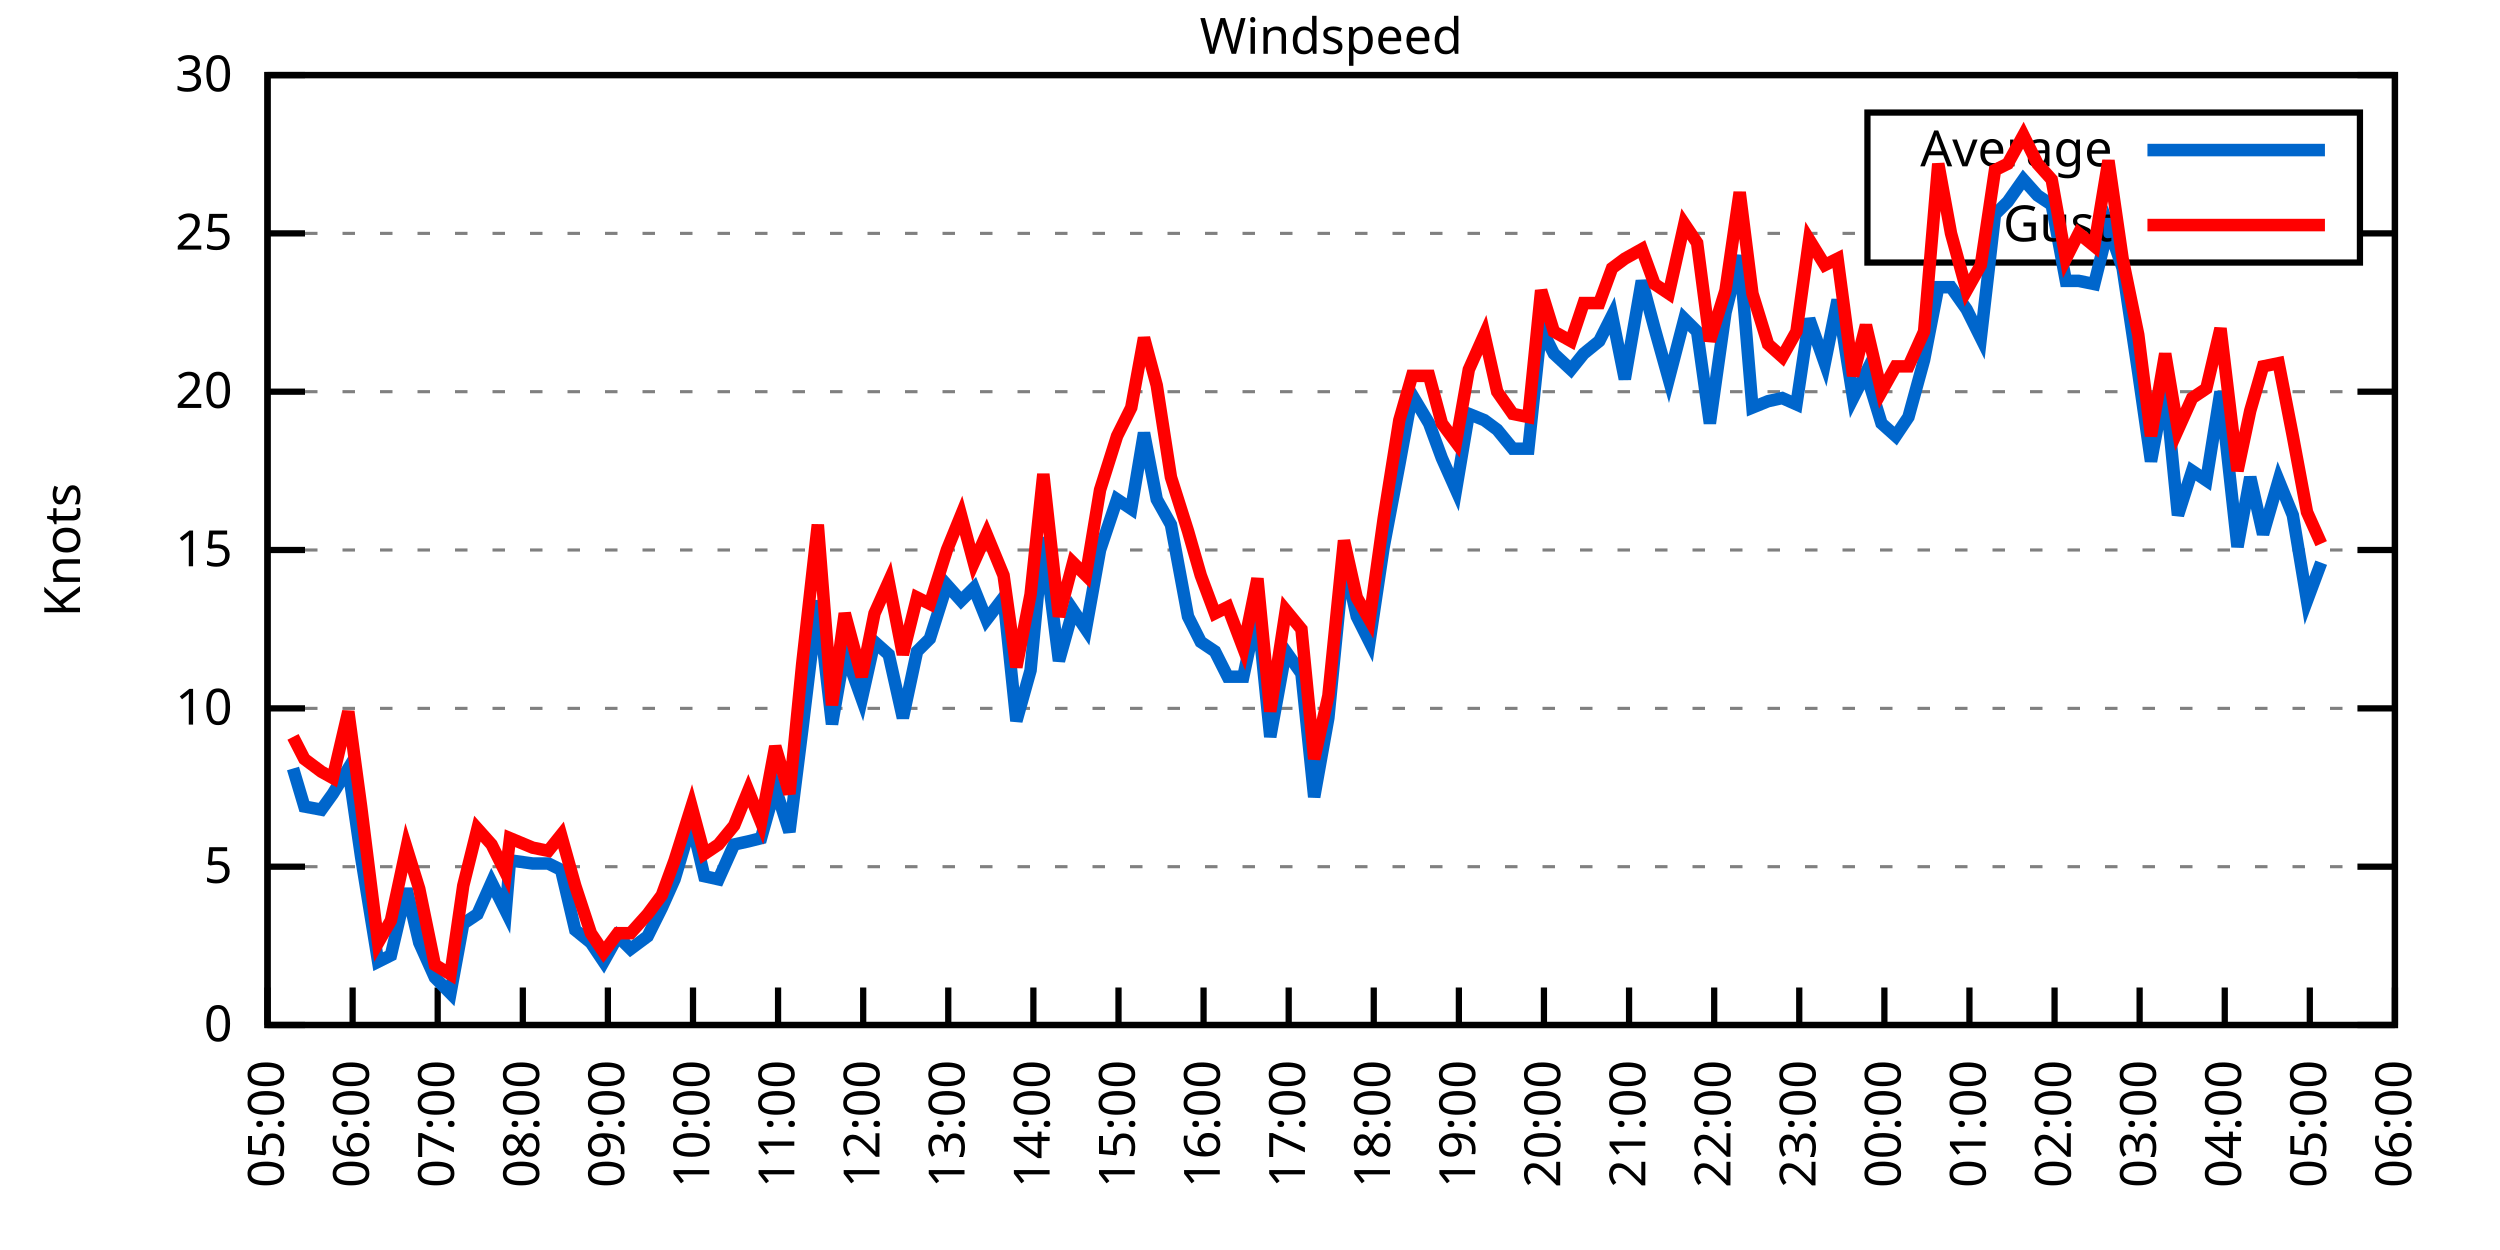
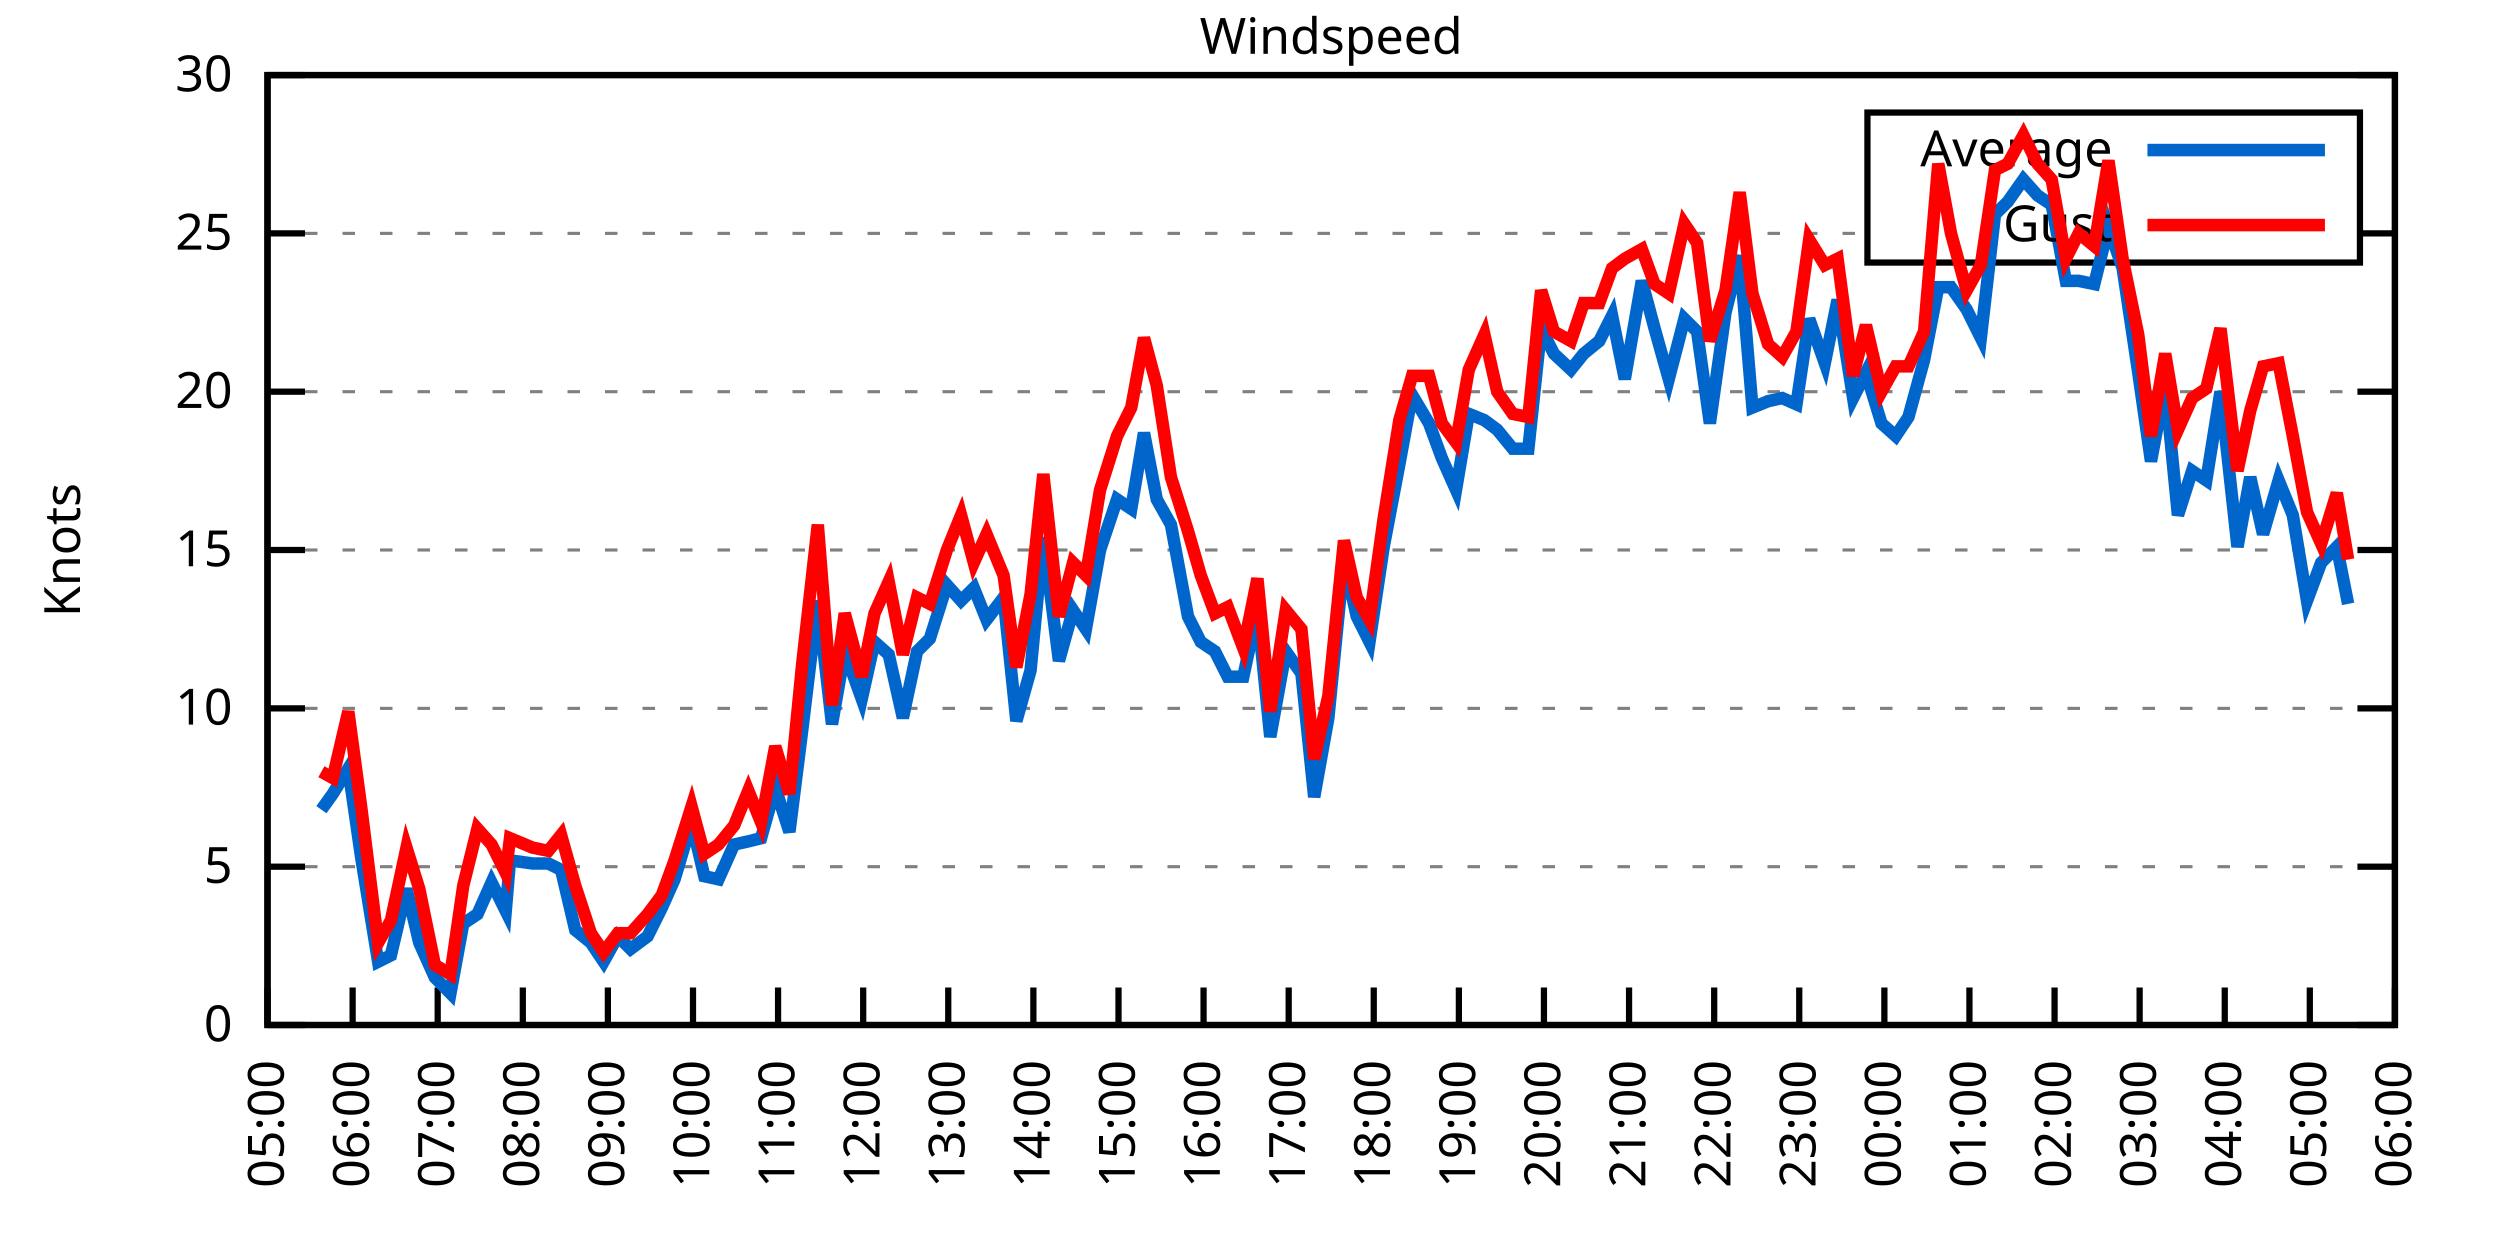
<svg xmlns="http://www.w3.org/2000/svg" xmlns:xlink="http://www.w3.org/1999/xlink" width="400" height="200" viewBox="0 0 400 200">
  <g id="gnuplot_canvas">
    <rect x="0" y="0" width="400" height="200" fill="none" />
    <defs>
      <circle id="gpDot" r="0.5" stroke-width="0.5" stroke="currentColor" />
      <path id="gpPt0" stroke-width="0.333" stroke="currentColor" d="M-1,0 h2 M0,-1 v2" />
      <path id="gpPt1" stroke-width="0.333" stroke="currentColor" d="M-1,-1 L1,1 M1,-1 L-1,1" />
      <path id="gpPt2" stroke-width="0.333" stroke="currentColor" d="M-1,0 L1,0 M0,-1 L0,1 M-1,-1 L1,1 M-1,1 L1,-1" />
      <rect id="gpPt3" stroke-width="0.333" stroke="currentColor" x="-1" y="-1" width="2" height="2" />
      <rect id="gpPt4" stroke-width="0.333" stroke="currentColor" fill="currentColor" x="-1" y="-1" width="2" height="2" />
      <circle id="gpPt5" stroke-width="0.333" stroke="currentColor" cx="0" cy="0" r="1" />
      <use xlink:href="#gpPt5" id="gpPt6" fill="currentColor" stroke="none" />
      <path id="gpPt7" stroke-width="0.333" stroke="currentColor" d="M0,-1.33 L-1.33,0.67 L1.33,0.67 z" />
      <use xlink:href="#gpPt7" id="gpPt8" fill="currentColor" stroke="none" />
      <use xlink:href="#gpPt7" id="gpPt9" stroke="currentColor" transform="rotate(180)" />
      <use xlink:href="#gpPt9" id="gpPt10" fill="currentColor" stroke="none" />
      <use xlink:href="#gpPt3" id="gpPt11" stroke="currentColor" transform="rotate(45)" />
      <use xlink:href="#gpPt11" id="gpPt12" fill="currentColor" stroke="none" />
      <path id="gpPt13" stroke-width="0.333" stroke="currentColor" d="M0,1.330 L1.265,0.411 L0.782,-1.067 L-0.782,-1.076 L-1.265,0.411 z" />
      <use xlink:href="#gpPt13" id="gpPt14" fill="currentColor" stroke="none" />
      <filter id="textbox" filterUnits="objectBoundingBox" x="0" y="0" height="1" width="1">
        <feFlood flood-color="white" flood-opacity="1" result="bgnd" />
        <feComposite in="SourceGraphic" in2="bgnd" operator="atop" />
      </filter>
      <filter id="greybox" filterUnits="objectBoundingBox" x="0" y="0" height="1" width="1">
        <feFlood flood-color="lightgrey" flood-opacity="1" result="grey" />
        <feComposite in="SourceGraphic" in2="grey" operator="atop" />
      </filter>
    </defs>
    <g fill="none" color="white" stroke="currentColor" stroke-width="1.00" stroke-linecap="butt" stroke-linejoin="miter">
</g>
    <g fill="none" color="black" stroke="currentColor" stroke-width="1.00" stroke-linecap="butt" stroke-linejoin="miter">
      <g stroke="none" shape-rendering="crispEdges">
        <polygon fill="rgb(255, 255, 255)" points="42.80,164.00 383.18,164.00 383.18,12.02 42.80,12.02 " />
      </g>
    </g>
    <g fill="none" color="black" stroke="currentColor" stroke-width="1.00" stroke-linecap="butt" stroke-linejoin="miter">
</g>
    <g fill="none" color="black" stroke="black" stroke-width="0.50" stroke-linecap="butt" stroke-linejoin="miter">
</g>
    <g fill="none" color="gray" stroke="currentColor" stroke-width="0.50" stroke-linecap="butt" stroke-linejoin="miter">
      <path stroke="gray" stroke-dasharray="2,4" class="gridline" d="M42.80,164.00 L383.19,164.00  " />
    </g>
    <g fill="none" color="gray" stroke="gray" stroke-width="1.00" stroke-linecap="butt" stroke-linejoin="miter">
</g>
    <g fill="none" color="black" stroke="currentColor" stroke-width="1.00" stroke-linecap="butt" stroke-linejoin="miter">
      <path stroke="black" d="M42.80,164.00 L48.80,164.00 M383.19,164.00 L377.19,164.00  " />
      <g transform="translate(37.20,166.60)" stroke="none" fill="black" font-family="Sans" font-size="8.00" text-anchor="end">
        <text>
          <tspan font-family="Sans"> 0</tspan>
        </text>
      </g>
    </g>
    <g fill="none" color="black" stroke="currentColor" stroke-width="1.00" stroke-linecap="butt" stroke-linejoin="miter">
</g>
    <g fill="none" color="black" stroke="black" stroke-width="0.50" stroke-linecap="butt" stroke-linejoin="miter">
</g>
    <g fill="none" color="gray" stroke="currentColor" stroke-width="0.50" stroke-linecap="butt" stroke-linejoin="miter">
      <path stroke="gray" stroke-dasharray="2,4" class="gridline" d="M42.80,138.67 L383.19,138.67  " />
    </g>
    <g fill="none" color="gray" stroke="gray" stroke-width="1.00" stroke-linecap="butt" stroke-linejoin="miter">
</g>
    <g fill="none" color="black" stroke="currentColor" stroke-width="1.00" stroke-linecap="butt" stroke-linejoin="miter">
      <path stroke="black" d="M42.80,138.67 L48.80,138.67 M383.19,138.67 L377.19,138.67  " />
      <g transform="translate(37.20,141.27)" stroke="none" fill="black" font-family="Sans" font-size="8.00" text-anchor="end">
        <text>
          <tspan font-family="Sans"> 5</tspan>
        </text>
      </g>
    </g>
    <g fill="none" color="black" stroke="currentColor" stroke-width="1.00" stroke-linecap="butt" stroke-linejoin="miter">
</g>
    <g fill="none" color="black" stroke="black" stroke-width="0.50" stroke-linecap="butt" stroke-linejoin="miter">
</g>
    <g fill="none" color="gray" stroke="currentColor" stroke-width="0.50" stroke-linecap="butt" stroke-linejoin="miter">
      <path stroke="gray" stroke-dasharray="2,4" class="gridline" d="M42.80,113.34 L383.19,113.34  " />
    </g>
    <g fill="none" color="gray" stroke="gray" stroke-width="1.00" stroke-linecap="butt" stroke-linejoin="miter">
</g>
    <g fill="none" color="black" stroke="currentColor" stroke-width="1.00" stroke-linecap="butt" stroke-linejoin="miter">
      <path stroke="black" d="M42.80,113.34 L48.80,113.34 M383.19,113.34 L377.19,113.34  " />
      <g transform="translate(37.20,115.94)" stroke="none" fill="black" font-family="Sans" font-size="8.00" text-anchor="end">
        <text>
          <tspan font-family="Sans"> 10</tspan>
        </text>
      </g>
    </g>
    <g fill="none" color="black" stroke="currentColor" stroke-width="1.00" stroke-linecap="butt" stroke-linejoin="miter">
</g>
    <g fill="none" color="black" stroke="black" stroke-width="0.50" stroke-linecap="butt" stroke-linejoin="miter">
</g>
    <g fill="none" color="gray" stroke="currentColor" stroke-width="0.50" stroke-linecap="butt" stroke-linejoin="miter">
      <path stroke="gray" stroke-dasharray="2,4" class="gridline" d="M42.80,88.00 L383.19,88.00  " />
    </g>
    <g fill="none" color="gray" stroke="gray" stroke-width="1.00" stroke-linecap="butt" stroke-linejoin="miter">
</g>
    <g fill="none" color="black" stroke="currentColor" stroke-width="1.00" stroke-linecap="butt" stroke-linejoin="miter">
      <path stroke="black" d="M42.80,88.00 L48.80,88.00 M383.19,88.00 L377.19,88.00  " />
      <g transform="translate(37.20,90.60)" stroke="none" fill="black" font-family="Sans" font-size="8.00" text-anchor="end">
        <text>
          <tspan font-family="Sans"> 15</tspan>
        </text>
      </g>
    </g>
    <g fill="none" color="black" stroke="currentColor" stroke-width="1.00" stroke-linecap="butt" stroke-linejoin="miter">
</g>
    <g fill="none" color="black" stroke="black" stroke-width="0.50" stroke-linecap="butt" stroke-linejoin="miter">
</g>
    <g fill="none" color="gray" stroke="currentColor" stroke-width="0.50" stroke-linecap="butt" stroke-linejoin="miter">
      <path stroke="gray" stroke-dasharray="2,4" class="gridline" d="M42.80,62.67 L383.19,62.67  " />
    </g>
    <g fill="none" color="gray" stroke="gray" stroke-width="1.00" stroke-linecap="butt" stroke-linejoin="miter">
</g>
    <g fill="none" color="black" stroke="currentColor" stroke-width="1.00" stroke-linecap="butt" stroke-linejoin="miter">
      <path stroke="black" d="M42.80,62.67 L48.80,62.67 M383.19,62.67 L377.19,62.67  " />
      <g transform="translate(37.20,65.27)" stroke="none" fill="black" font-family="Sans" font-size="8.00" text-anchor="end">
        <text>
          <tspan font-family="Sans"> 20</tspan>
        </text>
      </g>
    </g>
    <g fill="none" color="black" stroke="currentColor" stroke-width="1.00" stroke-linecap="butt" stroke-linejoin="miter">
</g>
    <g fill="none" color="black" stroke="black" stroke-width="0.50" stroke-linecap="butt" stroke-linejoin="miter">
</g>
    <g fill="none" color="gray" stroke="currentColor" stroke-width="0.50" stroke-linecap="butt" stroke-linejoin="miter">
      <path stroke="gray" stroke-dasharray="2,4" class="gridline" d="M42.80,37.34 L298.79,37.34 M377.59,37.34 L383.19,37.34  " />
    </g>
    <g fill="none" color="gray" stroke="gray" stroke-width="1.00" stroke-linecap="butt" stroke-linejoin="miter">
</g>
    <g fill="none" color="black" stroke="currentColor" stroke-width="1.00" stroke-linecap="butt" stroke-linejoin="miter">
      <path stroke="black" d="M42.80,37.34 L48.80,37.34 M383.19,37.34 L377.19,37.34  " />
      <g transform="translate(37.20,39.94)" stroke="none" fill="black" font-family="Sans" font-size="8.00" text-anchor="end">
        <text>
          <tspan font-family="Sans"> 25</tspan>
        </text>
      </g>
    </g>
    <g fill="none" color="black" stroke="currentColor" stroke-width="1.00" stroke-linecap="butt" stroke-linejoin="miter">
</g>
    <g fill="none" color="black" stroke="black" stroke-width="0.50" stroke-linecap="butt" stroke-linejoin="miter">
</g>
    <g fill="none" color="gray" stroke="currentColor" stroke-width="0.50" stroke-linecap="butt" stroke-linejoin="miter">
      <path stroke="gray" stroke-dasharray="2,4" class="gridline" d="M42.80,12.01 L383.19,12.01  " />
    </g>
    <g fill="none" color="gray" stroke="gray" stroke-width="1.00" stroke-linecap="butt" stroke-linejoin="miter">
</g>
    <g fill="none" color="black" stroke="currentColor" stroke-width="1.00" stroke-linecap="butt" stroke-linejoin="miter">
      <path stroke="black" d="M42.80,12.01 L48.80,12.01 M383.19,12.01 L377.19,12.01  " />
      <g transform="translate(37.20,14.61)" stroke="none" fill="black" font-family="Sans" font-size="8.00" text-anchor="end">
        <text>
          <tspan font-family="Sans"> 30</tspan>
        </text>
      </g>
    </g>
    <g fill="none" color="black" stroke="currentColor" stroke-width="1.00" stroke-linecap="butt" stroke-linejoin="miter">
      <path stroke="black" d="M42.80,164.00 L42.80,158.00  " />
      <g transform="translate(45.40,169.60) rotate(270.00)" stroke="none" fill="black" font-family="Sans" font-size="8.00" text-anchor="end">
        <text>
          <tspan font-family="Sans">05:00</tspan>
        </text>
      </g>
    </g>
    <g fill="none" color="black" stroke="currentColor" stroke-width="1.00" stroke-linecap="butt" stroke-linejoin="miter">
      <path stroke="black" d="M56.42,164.00 L56.42,158.00  " />
      <g transform="translate(59.02,169.60) rotate(270.00)" stroke="none" fill="black" font-family="Sans" font-size="8.00" text-anchor="end">
        <text>
          <tspan font-family="Sans">06:00</tspan>
        </text>
      </g>
    </g>
    <g fill="none" color="black" stroke="currentColor" stroke-width="1.00" stroke-linecap="butt" stroke-linejoin="miter">
      <path stroke="black" d="M70.03,164.00 L70.03,158.00  " />
      <g transform="translate(72.63,169.60) rotate(270.00)" stroke="none" fill="black" font-family="Sans" font-size="8.00" text-anchor="end">
        <text>
          <tspan font-family="Sans">07:00</tspan>
        </text>
      </g>
    </g>
    <g fill="none" color="black" stroke="currentColor" stroke-width="1.00" stroke-linecap="butt" stroke-linejoin="miter">
      <path stroke="black" d="M83.65,164.00 L83.65,158.00  " />
      <g transform="translate(86.25,169.60) rotate(270.00)" stroke="none" fill="black" font-family="Sans" font-size="8.00" text-anchor="end">
        <text>
          <tspan font-family="Sans">08:00</tspan>
        </text>
      </g>
    </g>
    <g fill="none" color="black" stroke="currentColor" stroke-width="1.00" stroke-linecap="butt" stroke-linejoin="miter">
      <path stroke="black" d="M97.26,164.00 L97.26,158.00  " />
      <g transform="translate(99.86,169.60) rotate(270.00)" stroke="none" fill="black" font-family="Sans" font-size="8.00" text-anchor="end">
        <text>
          <tspan font-family="Sans">09:00</tspan>
        </text>
      </g>
    </g>
    <g fill="none" color="black" stroke="currentColor" stroke-width="1.00" stroke-linecap="butt" stroke-linejoin="miter">
      <path stroke="black" d="M110.88,164.00 L110.88,158.00  " />
      <g transform="translate(113.48,169.60) rotate(270.00)" stroke="none" fill="black" font-family="Sans" font-size="8.00" text-anchor="end">
        <text>
          <tspan font-family="Sans">10:00</tspan>
        </text>
      </g>
    </g>
    <g fill="none" color="black" stroke="currentColor" stroke-width="1.00" stroke-linecap="butt" stroke-linejoin="miter">
      <path stroke="black" d="M124.49,164.00 L124.49,158.00  " />
      <g transform="translate(127.09,169.60) rotate(270.00)" stroke="none" fill="black" font-family="Sans" font-size="8.00" text-anchor="end">
        <text>
          <tspan font-family="Sans">11:00</tspan>
        </text>
      </g>
    </g>
    <g fill="none" color="black" stroke="currentColor" stroke-width="1.00" stroke-linecap="butt" stroke-linejoin="miter">
      <path stroke="black" d="M138.11,164.00 L138.11,158.00  " />
      <g transform="translate(140.71,169.60) rotate(270.00)" stroke="none" fill="black" font-family="Sans" font-size="8.00" text-anchor="end">
        <text>
          <tspan font-family="Sans">12:00</tspan>
        </text>
      </g>
    </g>
    <g fill="none" color="black" stroke="currentColor" stroke-width="1.00" stroke-linecap="butt" stroke-linejoin="miter">
      <path stroke="black" d="M151.72,164.00 L151.72,158.00  " />
      <g transform="translate(154.32,169.60) rotate(270.00)" stroke="none" fill="black" font-family="Sans" font-size="8.00" text-anchor="end">
        <text>
          <tspan font-family="Sans">13:00</tspan>
        </text>
      </g>
    </g>
    <g fill="none" color="black" stroke="currentColor" stroke-width="1.00" stroke-linecap="butt" stroke-linejoin="miter">
      <path stroke="black" d="M165.34,164.00 L165.34,158.00  " />
      <g transform="translate(167.94,169.60) rotate(270.00)" stroke="none" fill="black" font-family="Sans" font-size="8.00" text-anchor="end">
        <text>
          <tspan font-family="Sans">14:00</tspan>
        </text>
      </g>
    </g>
    <g fill="none" color="black" stroke="currentColor" stroke-width="1.00" stroke-linecap="butt" stroke-linejoin="miter">
      <path stroke="black" d="M178.96,164.00 L178.96,158.00  " />
      <g transform="translate(181.56,169.60) rotate(270.00)" stroke="none" fill="black" font-family="Sans" font-size="8.00" text-anchor="end">
        <text>
          <tspan font-family="Sans">15:00</tspan>
        </text>
      </g>
    </g>
    <g fill="none" color="black" stroke="currentColor" stroke-width="1.00" stroke-linecap="butt" stroke-linejoin="miter">
      <path stroke="black" d="M192.57,164.00 L192.57,158.00  " />
      <g transform="translate(195.17,169.60) rotate(270.00)" stroke="none" fill="black" font-family="Sans" font-size="8.00" text-anchor="end">
        <text>
          <tspan font-family="Sans">16:00</tspan>
        </text>
      </g>
    </g>
    <g fill="none" color="black" stroke="currentColor" stroke-width="1.00" stroke-linecap="butt" stroke-linejoin="miter">
      <path stroke="black" d="M206.19,164.00 L206.19,158.00  " />
      <g transform="translate(208.79,169.60) rotate(270.00)" stroke="none" fill="black" font-family="Sans" font-size="8.00" text-anchor="end">
        <text>
          <tspan font-family="Sans">17:00</tspan>
        </text>
      </g>
    </g>
    <g fill="none" color="black" stroke="currentColor" stroke-width="1.00" stroke-linecap="butt" stroke-linejoin="miter">
      <path stroke="black" d="M219.80,164.00 L219.80,158.00  " />
      <g transform="translate(222.40,169.60) rotate(270.00)" stroke="none" fill="black" font-family="Sans" font-size="8.00" text-anchor="end">
        <text>
          <tspan font-family="Sans">18:00</tspan>
        </text>
      </g>
    </g>
    <g fill="none" color="black" stroke="currentColor" stroke-width="1.00" stroke-linecap="butt" stroke-linejoin="miter">
      <path stroke="black" d="M233.42,164.00 L233.42,158.00  " />
      <g transform="translate(236.02,169.60) rotate(270.00)" stroke="none" fill="black" font-family="Sans" font-size="8.00" text-anchor="end">
        <text>
          <tspan font-family="Sans">19:00</tspan>
        </text>
      </g>
    </g>
    <g fill="none" color="black" stroke="currentColor" stroke-width="1.00" stroke-linecap="butt" stroke-linejoin="miter">
      <path stroke="black" d="M247.03,164.00 L247.03,158.00  " />
      <g transform="translate(249.63,169.60) rotate(270.00)" stroke="none" fill="black" font-family="Sans" font-size="8.00" text-anchor="end">
        <text>
          <tspan font-family="Sans">20:00</tspan>
        </text>
      </g>
    </g>
    <g fill="none" color="black" stroke="currentColor" stroke-width="1.00" stroke-linecap="butt" stroke-linejoin="miter">
      <path stroke="black" d="M260.65,164.00 L260.65,158.00  " />
      <g transform="translate(263.25,169.60) rotate(270.00)" stroke="none" fill="black" font-family="Sans" font-size="8.00" text-anchor="end">
        <text>
          <tspan font-family="Sans">21:00</tspan>
        </text>
      </g>
    </g>
    <g fill="none" color="black" stroke="currentColor" stroke-width="1.00" stroke-linecap="butt" stroke-linejoin="miter">
      <path stroke="black" d="M274.27,164.00 L274.27,158.00  " />
      <g transform="translate(276.87,169.60) rotate(270.00)" stroke="none" fill="black" font-family="Sans" font-size="8.00" text-anchor="end">
        <text>
          <tspan font-family="Sans">22:00</tspan>
        </text>
      </g>
    </g>
    <g fill="none" color="black" stroke="currentColor" stroke-width="1.00" stroke-linecap="butt" stroke-linejoin="miter">
      <path stroke="black" d="M287.88,164.00 L287.88,158.00  " />
      <g transform="translate(290.48,169.60) rotate(270.00)" stroke="none" fill="black" font-family="Sans" font-size="8.00" text-anchor="end">
        <text>
          <tspan font-family="Sans">23:00</tspan>
        </text>
      </g>
    </g>
    <g fill="none" color="black" stroke="currentColor" stroke-width="1.00" stroke-linecap="butt" stroke-linejoin="miter">
      <path stroke="black" d="M301.50,164.00 L301.50,158.00  " />
      <g transform="translate(304.10,169.60) rotate(270.00)" stroke="none" fill="black" font-family="Sans" font-size="8.00" text-anchor="end">
        <text>
          <tspan font-family="Sans">00:00</tspan>
        </text>
      </g>
    </g>
    <g fill="none" color="black" stroke="currentColor" stroke-width="1.00" stroke-linecap="butt" stroke-linejoin="miter">
      <path stroke="black" d="M315.11,164.00 L315.11,158.00  " />
      <g transform="translate(317.71,169.60) rotate(270.00)" stroke="none" fill="black" font-family="Sans" font-size="8.00" text-anchor="end">
        <text>
          <tspan font-family="Sans">01:00</tspan>
        </text>
      </g>
    </g>
    <g fill="none" color="black" stroke="currentColor" stroke-width="1.00" stroke-linecap="butt" stroke-linejoin="miter">
      <path stroke="black" d="M328.73,164.00 L328.73,158.00  " />
      <g transform="translate(331.33,169.60) rotate(270.00)" stroke="none" fill="black" font-family="Sans" font-size="8.00" text-anchor="end">
        <text>
          <tspan font-family="Sans">02:00</tspan>
        </text>
      </g>
    </g>
    <g fill="none" color="black" stroke="currentColor" stroke-width="1.00" stroke-linecap="butt" stroke-linejoin="miter">
      <path stroke="black" d="M342.34,164.00 L342.34,158.00  " />
      <g transform="translate(344.94,169.60) rotate(270.00)" stroke="none" fill="black" font-family="Sans" font-size="8.00" text-anchor="end">
        <text>
          <tspan font-family="Sans">03:00</tspan>
        </text>
      </g>
    </g>
    <g fill="none" color="black" stroke="currentColor" stroke-width="1.00" stroke-linecap="butt" stroke-linejoin="miter">
      <path stroke="black" d="M355.96,164.00 L355.96,158.00  " />
      <g transform="translate(358.56,169.60) rotate(270.00)" stroke="none" fill="black" font-family="Sans" font-size="8.00" text-anchor="end">
        <text>
          <tspan font-family="Sans">04:00</tspan>
        </text>
      </g>
    </g>
    <g fill="none" color="black" stroke="currentColor" stroke-width="1.00" stroke-linecap="butt" stroke-linejoin="miter">
      <path stroke="black" d="M369.57,164.00 L369.57,158.00  " />
      <g transform="translate(372.17,169.60) rotate(270.00)" stroke="none" fill="black" font-family="Sans" font-size="8.00" text-anchor="end">
        <text>
          <tspan font-family="Sans">05:00</tspan>
        </text>
      </g>
    </g>
    <g fill="none" color="black" stroke="currentColor" stroke-width="1.00" stroke-linecap="butt" stroke-linejoin="miter">
      <path stroke="black" d="M383.19,164.00 L383.19,158.00  " />
      <g transform="translate(385.79,169.60) rotate(270.00)" stroke="none" fill="black" font-family="Sans" font-size="8.00" text-anchor="end">
        <text>
          <tspan font-family="Sans">06:00</tspan>
        </text>
      </g>
    </g>
    <g fill="none" color="black" stroke="currentColor" stroke-width="1.00" stroke-linecap="butt" stroke-linejoin="miter">
</g>
    <g fill="none" color="black" stroke="currentColor" stroke-width="1.00" stroke-linecap="butt" stroke-linejoin="miter">
      <path stroke="black" d="M42.80,12.01 L42.80,164.00 L383.19,164.00 L383.19,12.01 L42.80,12.01 Z  " />
    </g>
    <g fill="none" color="black" stroke="currentColor" stroke-width="1.00" stroke-linecap="butt" stroke-linejoin="miter">
</g>
    <g fill="none" color="black" stroke="currentColor" stroke-width="1.00" stroke-linecap="butt" stroke-linejoin="miter">
      <path stroke="black" d="M298.79,42.01 L298.79,18.01 L377.59,18.01 L377.59,42.01 L298.79,42.01 Z  " />
    </g>
    <g id="Windspeed_plot_1">
      <g fill="none" color="white" stroke="black" stroke-width="2.00" stroke-linecap="butt" stroke-linejoin="miter">
</g>
      <g fill="none" color="black" stroke="currentColor" stroke-width="2.00" stroke-linecap="butt" stroke-linejoin="miter">
        <g transform="translate(337.99,26.61)" stroke="none" fill="black" font-family="Sans" font-size="8.00" text-anchor="end">
          <text>
            <tspan font-family="Sans">Average</tspan>
          </text>
        </g>
      </g>
      <g fill="none" color="black" stroke="currentColor" stroke-width="2.00" stroke-linecap="butt" stroke-linejoin="miter">
-         <path stroke="rgb(  0, 102, 204)" d="M343.59,24.01 L371.99,24.01 M46.88,122.96 L48.70,129.04 L51.42,129.55 L53.24,127.02 L55.73,122.96 L57.78,137.15   L60.50,153.87 L62.54,152.85 L65.04,142.21 L67.08,150.83 L69.58,156.40 L72.07,158.93 L74.12,147.79 L76.39,146.27   L78.65,141.20 L80.92,145.76 L81.60,137.66 L85.24,138.16 L87.73,138.16 L89.77,139.17 L92.04,148.80 L94.54,150.83   L96.58,153.87 L98.85,149.81 L100.89,151.84 L103.62,149.81 L105.89,145.25 L107.93,140.69 L110.65,131.58 L112.69,140.19   L114.96,140.69 L117.46,135.12 L119.73,134.62 L121.77,134.11 L124.04,126.00 L126.31,133.10 L128.35,116.88 L130.85,96.11   L133.12,115.87 L135.16,104.22 L137.88,111.82 L139.92,102.70 L142.19,104.72 L144.46,114.86 L146.73,104.22 L148.77,102.19   L151.50,93.58 L153.77,96.11 L155.81,94.08 L157.85,99.15 L160.57,95.60 L162.62,115.36 L164.89,107.26 L166.93,85.98   L169.43,105.74 L171.69,97.63 L173.74,100.67 L176.01,88.00 L178.73,79.90 L181.00,81.42 L183.04,69.26 L185.08,79.90   L187.35,83.95 L190.08,98.64 L192.12,102.70 L194.39,104.22 L196.43,108.27 L198.93,108.27 L201.19,97.63 L203.24,117.90   L205.73,104.22 L208.23,107.76 L210.27,127.52 L212.54,114.86 L215.04,89.52 L217.08,98.64 L219.12,102.70 L221.39,87.50   L223.89,74.33 L225.93,63.18 L228.65,67.74 L230.70,73.31 L232.96,78.38 L235.01,66.22 L237.50,67.23 L239.55,68.75   L242.04,71.79 L244.54,71.79 L246.58,52.54 L248.62,56.59 L251.35,59.13 L253.39,56.59 L255.88,54.57 L257.93,50.51   L259.97,60.65 L262.69,44.94 L264.73,52.54 L267.00,60.65 L269.50,51.02 L271.54,53.05 L273.58,67.74 L276.08,50.01   L278.35,40.89 L280.39,65.21 L282.89,64.19 L285.16,63.69 L287.43,64.70 L289.47,51.02 L291.97,58.11 L294.01,47.98   L296.50,63.69 L298.55,59.63 L301.04,67.74 L303.31,69.77 L305.35,66.73 L307.85,57.61 L310.12,45.95 L312.16,45.95   L314.66,49.50 L316.93,54.06 L319.20,34.30 L321.24,32.28 L323.74,28.73 L326.00,31.26 L328.27,32.78 L330.54,44.94   L332.59,44.94 L335.08,45.45 L337.35,36.33 L339.62,42.91 L342.12,59.63 L344.16,73.82 L346.43,61.66 L348.47,82.43   L350.74,75.34 L353.01,76.86 L355.28,62.67 L358.00,87.50 L360.04,76.35 L362.09,85.47 L364.58,76.86 L366.85,82.43   L369.12,96.11 L371.39,90.03  " />
+         <path stroke="rgb(  0, 102, 204)" d="M343.59,24.01 L371.99,24.01 M51.42,129.55 L53.24,127.02 L55.73,122.96 L57.78,137.15 L60.50,153.87 L62.54,152.85   L65.04,142.21 L67.08,150.83 L69.58,156.40 L72.07,158.93 L74.12,147.79 L76.39,146.27 L78.65,141.20 L80.92,145.76   L81.60,137.66 L85.24,138.16 L87.73,138.16 L89.77,139.17 L92.04,148.80 L94.54,150.83 L96.58,153.87 L98.85,149.81   L100.89,151.84 L103.62,149.81 L105.89,145.25 L107.93,140.69 L110.65,131.58 L112.69,140.19 L114.96,140.69 L117.46,135.12   L119.73,134.62 L121.77,134.11 L124.04,126.00 L126.31,133.10 L128.35,116.88 L130.85,96.11 L133.12,115.87 L135.16,104.22   L137.88,111.82 L139.92,102.70 L142.19,104.72 L144.46,114.86 L146.73,104.22 L148.77,102.19 L151.50,93.58 L153.77,96.11   L155.81,94.08 L157.85,99.15 L160.57,95.60 L162.62,115.36 L164.89,107.26 L166.93,85.98 L169.43,105.74 L171.69,97.63   L173.74,100.67 L176.01,88.00 L178.73,79.90 L181.00,81.42 L183.04,69.26 L185.08,79.90 L187.35,83.95 L190.08,98.64   L192.12,102.70 L194.39,104.22 L196.43,108.27 L198.93,108.27 L201.19,97.63 L203.24,117.90 L205.73,104.22 L208.23,107.76   L210.27,127.52 L212.54,114.86 L215.04,89.52 L217.08,98.64 L219.12,102.70 L221.39,87.50 L223.89,74.33 L225.93,63.18   L228.65,67.74 L230.70,73.31 L232.96,78.38 L235.01,66.22 L237.50,67.23 L239.55,68.75 L242.04,71.79 L244.54,71.79   L246.58,52.54 L248.62,56.59 L251.35,59.13 L253.39,56.59 L255.88,54.57 L257.93,50.51 L259.97,60.65 L262.69,44.94   L264.73,52.54 L267.00,60.65 L269.50,51.02 L271.54,53.05 L273.58,67.74 L276.08,50.01 L278.35,40.89 L280.39,65.21   L282.89,64.19 L285.16,63.69 L287.43,64.70 L289.47,51.02 L291.97,58.11 L294.01,47.98 L296.50,63.69 L298.55,59.63   L301.04,67.74 L303.31,69.77 L305.35,66.73 L307.85,57.61 L310.12,45.95 L312.16,45.95 L314.66,49.50 L316.93,54.06   L319.20,34.30 L321.24,32.28 L323.74,28.73 L326.00,31.26 L328.27,32.78 L330.54,44.94 L332.59,44.94 L335.08,45.45   L337.35,36.33 L339.62,42.91 L342.12,59.63 L344.16,73.82 L346.43,61.66 L348.47,82.43 L350.74,75.34 L353.01,76.86   L355.28,62.67 L358.00,87.50 L360.04,76.35 L362.09,85.47 L364.58,76.86 L366.85,82.43 L369.12,96.11 L371.39,90.03   L373.89,87.50 L375.70,96.62  " />
      </g>
    </g>
    <g id="Windspeed_plot_2">
      <g fill="none" color="black" stroke="currentColor" stroke-width="2.00" stroke-linecap="butt" stroke-linejoin="miter">
        <g transform="translate(337.99,38.61)" stroke="none" fill="black" font-family="Sans" font-size="8.00" text-anchor="end">
          <text>
            <tspan font-family="Sans">Gust</tspan>
          </text>
        </g>
      </g>
      <g fill="none" color="black" stroke="currentColor" stroke-width="2.00" stroke-linecap="butt" stroke-linejoin="miter">
-         <path stroke="rgb(255,   0,   0)" d="M343.59,36.01 L371.99,36.01 M46.88,117.90 L48.70,121.44 L51.42,123.47 L53.24,124.48 L55.73,113.84 L57.78,129.04   L60.50,150.83 L62.54,147.28 L65.04,135.63 L67.08,142.21 L69.58,154.37 L72.07,155.89 L74.12,141.71 L76.39,132.59   L78.65,135.12 L80.92,139.68 L81.60,134.11 L85.24,135.63 L87.73,136.14 L89.77,133.60 L92.04,141.71 L94.54,149.31   L96.58,152.35 L98.85,149.31 L100.89,149.31 L103.62,146.27 L105.89,143.23 L107.93,137.66 L110.65,129.04 L112.69,136.64   L114.96,135.12 L117.46,132.08 L119.73,126.51 L121.77,131.58 L124.04,119.42 L126.31,127.02 L128.35,106.24 L130.85,83.95   L133.12,112.83 L135.16,98.14 L137.88,108.27 L139.92,98.14 L142.19,93.07 L144.46,104.72 L146.73,95.60 L148.77,96.62   L151.50,88.00 L153.77,82.43 L155.81,90.03 L157.85,85.47 L160.57,92.06 L162.62,106.75 L164.89,95.10 L166.93,75.85   L169.43,98.64 L171.69,90.03 L173.74,92.06 L176.01,78.38 L178.73,69.77 L181.00,65.21 L183.04,54.06 L185.08,61.66   L187.35,76.35 L190.08,84.97 L192.12,92.06 L194.39,98.14 L196.43,97.12 L198.93,103.71 L201.19,92.56 L203.24,113.84   L205.73,97.63 L208.23,100.67 L210.27,121.44 L212.54,111.31 L215.04,86.49 L217.08,95.60 L219.12,99.15 L221.39,82.94   L223.89,67.23 L225.93,60.14 L228.65,60.14 L230.70,67.74 L232.96,70.78 L235.01,59.13 L237.50,53.55 L239.55,62.67   L242.04,66.22 L244.54,66.73 L246.58,46.46 L248.62,53.05 L251.35,54.57 L253.39,48.49 L255.88,48.49 L257.93,42.91   L259.97,41.39 L262.69,39.87 L264.73,45.45 L267.00,46.97 L269.50,35.82 L271.54,38.86 L273.58,54.57 L276.08,46.46   L278.35,30.76 L280.39,46.97 L282.89,55.07 L285.16,57.10 L287.43,53.05 L289.47,38.35 L291.97,42.41 L294.01,41.39   L296.50,60.14 L298.55,52.03 L301.04,62.67 L303.31,58.62 L305.35,58.62 L307.85,53.05 L310.12,26.20 L312.16,37.34   L314.66,46.46 L316.93,42.41 L319.20,27.21 L321.24,26.20 L323.74,21.64 L326.00,26.20 L328.27,28.73 L330.54,41.39   L332.59,37.34 L335.08,39.37 L337.35,25.69 L339.62,41.39 L342.12,53.55 L344.16,69.77 L346.43,56.59 L348.47,68.75   L350.74,63.69 L353.01,62.17 L355.28,52.54 L358.00,75.34 L360.04,65.71 L362.09,58.62 L364.58,58.11 L366.85,69.77   L369.12,81.93 L371.39,86.99  " />
+         <path stroke="rgb(255,   0,   0)" d="M343.59,36.01 L371.99,36.01 M51.42,123.47 L53.24,124.48 L55.73,113.84 L57.78,129.04 L60.50,150.83 L62.54,147.28   L65.04,135.63 L67.08,142.21 L69.58,154.37 L72.07,155.89 L74.12,141.71 L76.39,132.59 L78.65,135.12 L80.92,139.68   L81.60,134.11 L85.24,135.63 L87.73,136.14 L89.77,133.60 L92.04,141.71 L94.54,149.31 L96.58,152.35 L98.85,149.31   L100.89,149.31 L103.62,146.27 L105.89,143.23 L107.93,137.66 L110.65,129.04 L112.69,136.64 L114.96,135.12 L117.46,132.08   L119.73,126.51 L121.77,131.58 L124.04,119.42 L126.31,127.02 L128.35,106.24 L130.85,83.95 L133.12,112.83 L135.16,98.14   L137.88,108.27 L139.92,98.14 L142.19,93.07 L144.46,104.72 L146.73,95.60 L148.77,96.62 L151.50,88.00 L153.77,82.43   L155.81,90.03 L157.85,85.47 L160.57,92.06 L162.62,106.75 L164.89,95.10 L166.93,75.85 L169.43,98.64 L171.69,90.03   L173.74,92.06 L176.01,78.38 L178.73,69.77 L181.00,65.21 L183.04,54.06 L185.08,61.66 L187.35,76.35 L190.08,84.97   L192.12,92.06 L194.39,98.14 L196.43,97.12 L198.93,103.71 L201.19,92.56 L203.24,113.84 L205.73,97.63 L208.23,100.67   L210.27,121.44 L212.54,111.31 L215.04,86.49 L217.08,95.60 L219.12,99.15 L221.39,82.94 L223.89,67.23 L225.93,60.14   L228.65,60.14 L230.70,67.74 L232.96,70.78 L235.01,59.13 L237.50,53.55 L239.55,62.67 L242.04,66.22 L244.54,66.73   L246.58,46.46 L248.62,53.05 L251.35,54.57 L253.39,48.49 L255.88,48.49 L257.93,42.91 L259.97,41.39 L262.69,39.87   L264.73,45.45 L267.00,46.97 L269.50,35.82 L271.54,38.86 L273.58,54.57 L276.08,46.46 L278.35,30.76 L280.39,46.97   L282.89,55.07 L285.16,57.10 L287.43,53.05 L289.47,38.35 L291.97,42.41 L294.01,41.39 L296.50,60.14 L298.55,52.03   L301.04,62.67 L303.31,58.62 L305.35,58.62 L307.85,53.05 L310.12,26.20 L312.16,37.34 L314.66,46.46 L316.93,42.41   L319.20,27.21 L321.24,26.20 L323.74,21.64 L326.00,26.20 L328.27,28.73 L330.54,41.39 L332.59,37.34 L335.08,39.37   L337.35,25.69 L339.62,41.39 L342.12,53.55 L344.16,69.77 L346.43,56.59 L348.47,68.75 L350.74,63.69 L353.01,62.17   L355.28,52.54 L358.00,75.34 L360.04,65.71 L362.09,58.62 L364.58,58.11 L366.85,69.77 L369.12,81.93 L371.39,86.99   L373.89,78.89 L375.70,89.52  " />
      </g>
    </g>
    <g fill="none" color="black" stroke="currentColor" stroke-width="2.00" stroke-linecap="butt" stroke-linejoin="miter">
</g>
    <g fill="none" color="black" stroke="black" stroke-width="1.00" stroke-linecap="butt" stroke-linejoin="miter">
</g>
    <g fill="none" color="black" stroke="currentColor" stroke-width="1.00" stroke-linecap="butt" stroke-linejoin="miter">
      <path stroke="black" d="M42.80,12.01 L42.80,164.00 L383.19,164.00 L383.19,12.01 L42.80,12.01 Z  " />
      <g transform="translate(12.80,88.01) rotate(270.00)" stroke="none" fill="black" font-family="Sans" font-size="8.00" text-anchor="middle">
        <text>
          <tspan font-family="Sans">Knots</tspan>
        </text>
      </g>
    </g>
    <g fill="none" color="black" stroke="currentColor" stroke-width="1.00" stroke-linecap="butt" stroke-linejoin="miter">
</g>
    <g fill="none" color="black" stroke="currentColor" stroke-width="1.00" stroke-linecap="butt" stroke-linejoin="miter">
      <g transform="translate(212.99,8.61)" stroke="none" fill="black" font-family="Sans" font-size="8.00" text-anchor="middle">
        <text>
          <tspan font-family="Sans">Windspeed</tspan>
        </text>
      </g>
    </g>
    <g fill="none" color="black" stroke="currentColor" stroke-width="1.00" stroke-linecap="butt" stroke-linejoin="miter">
</g>
  </g>
</svg>
